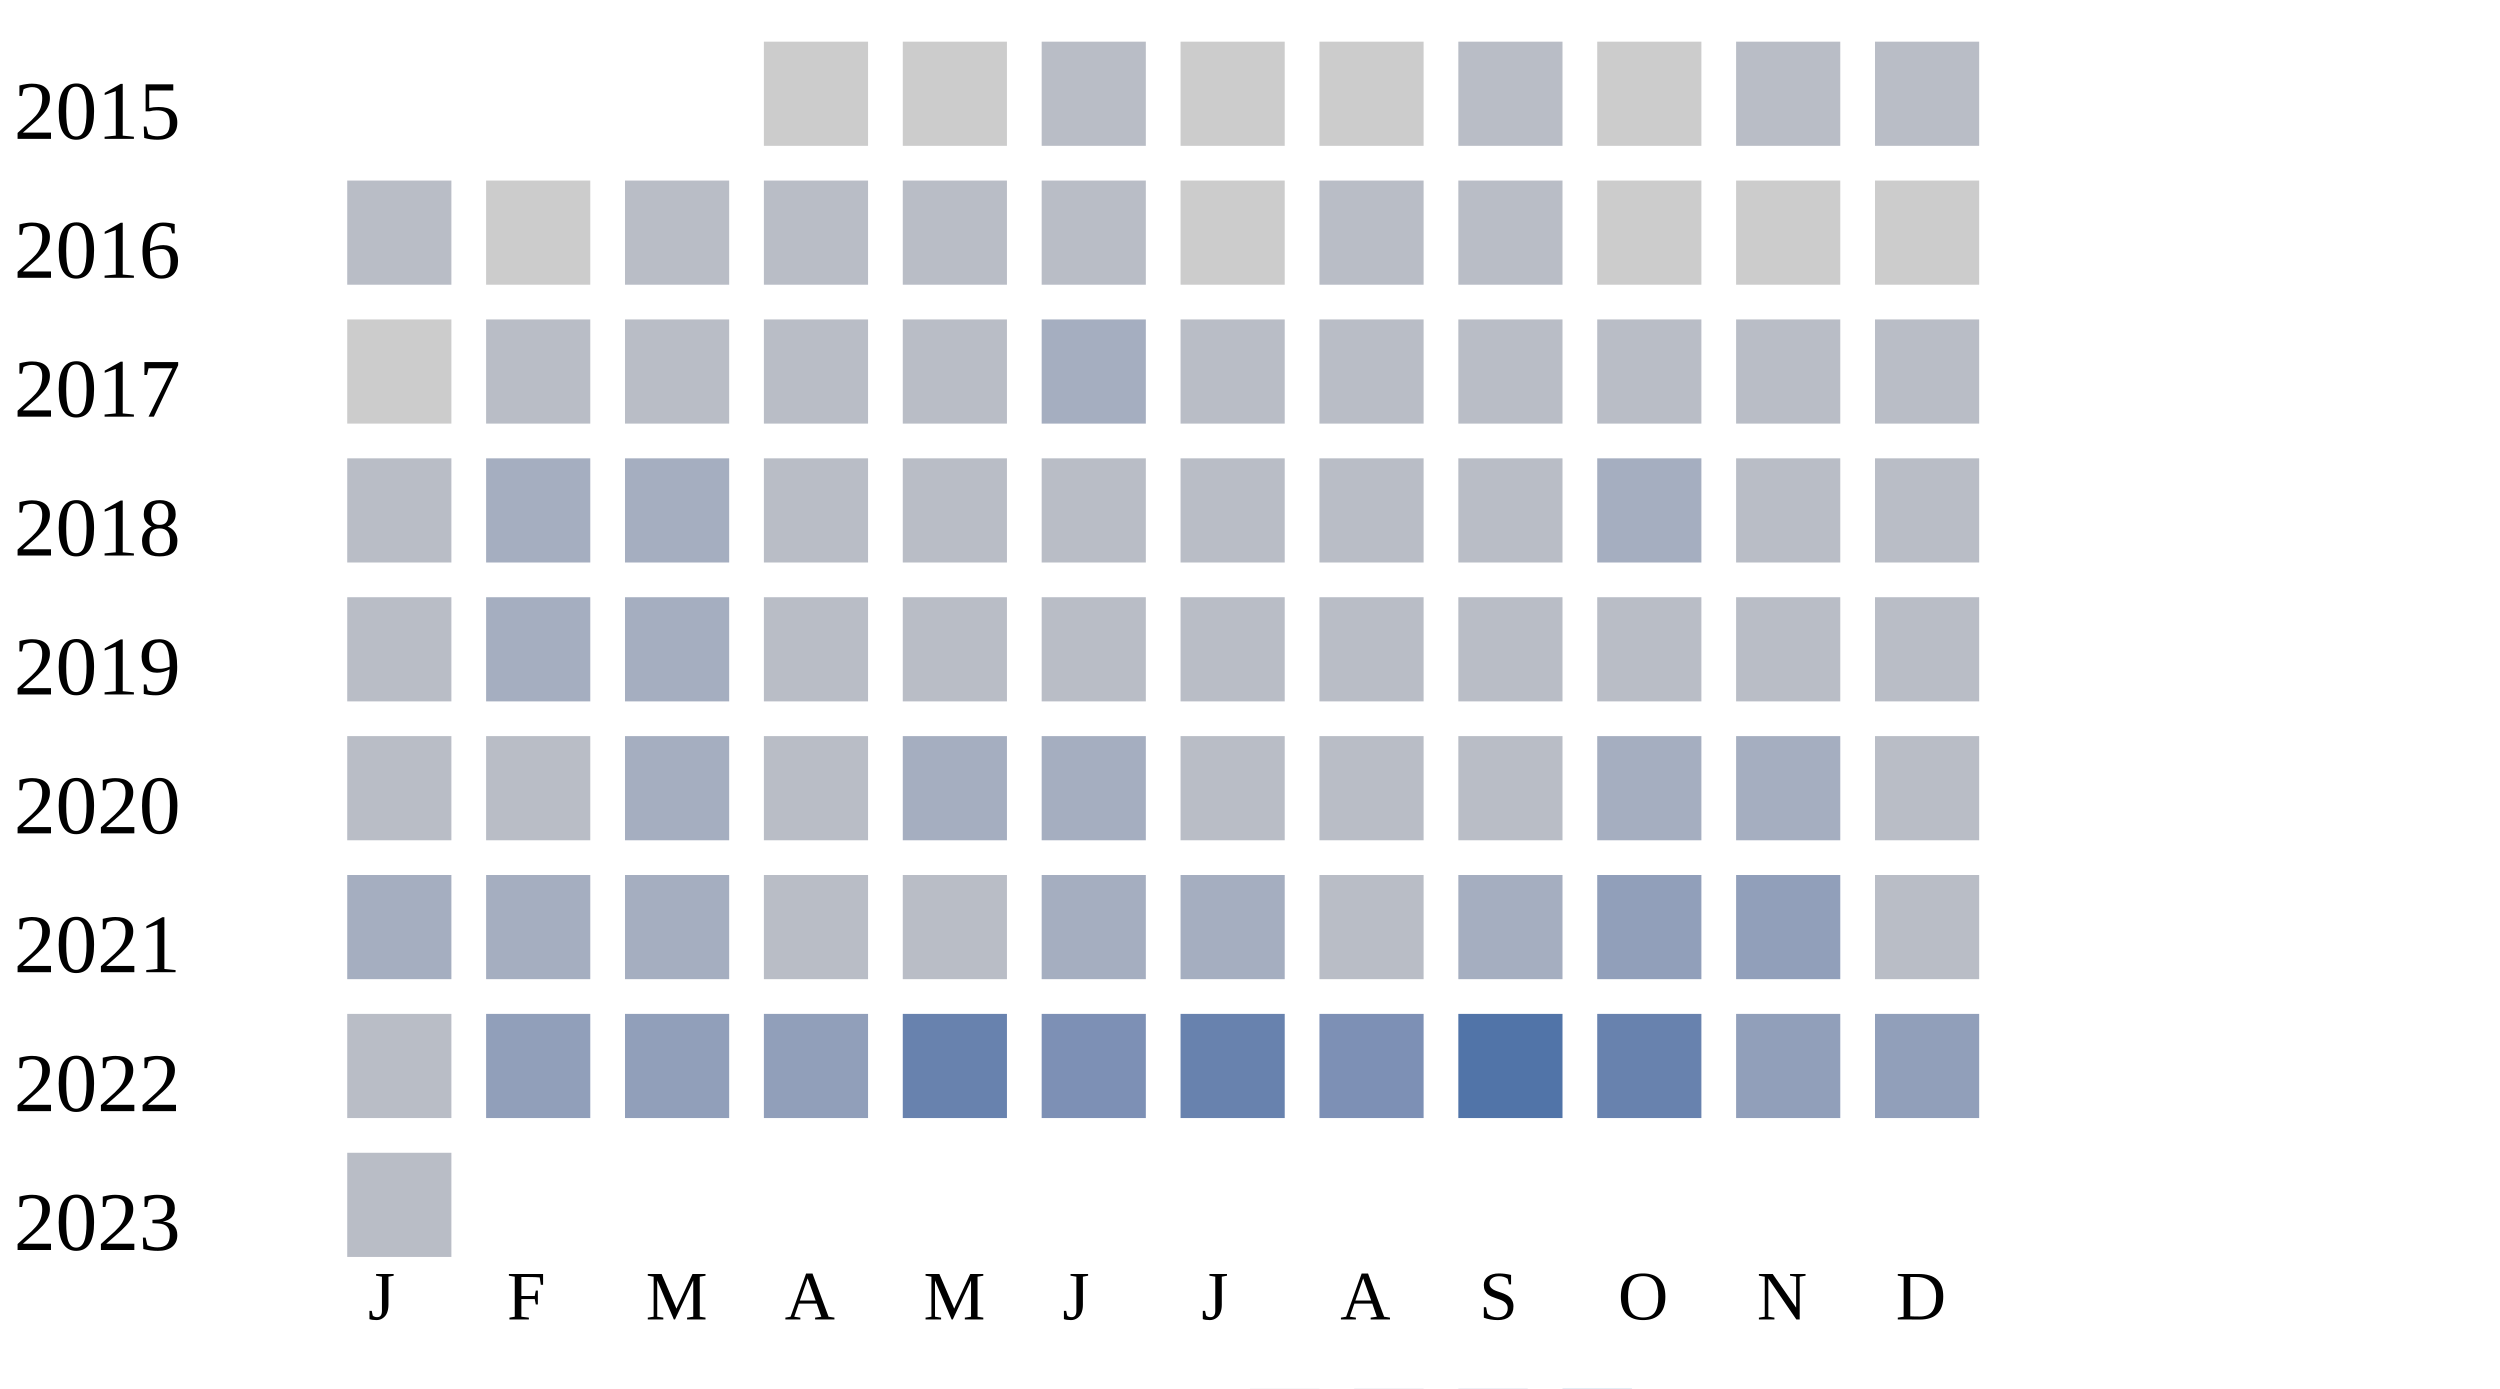
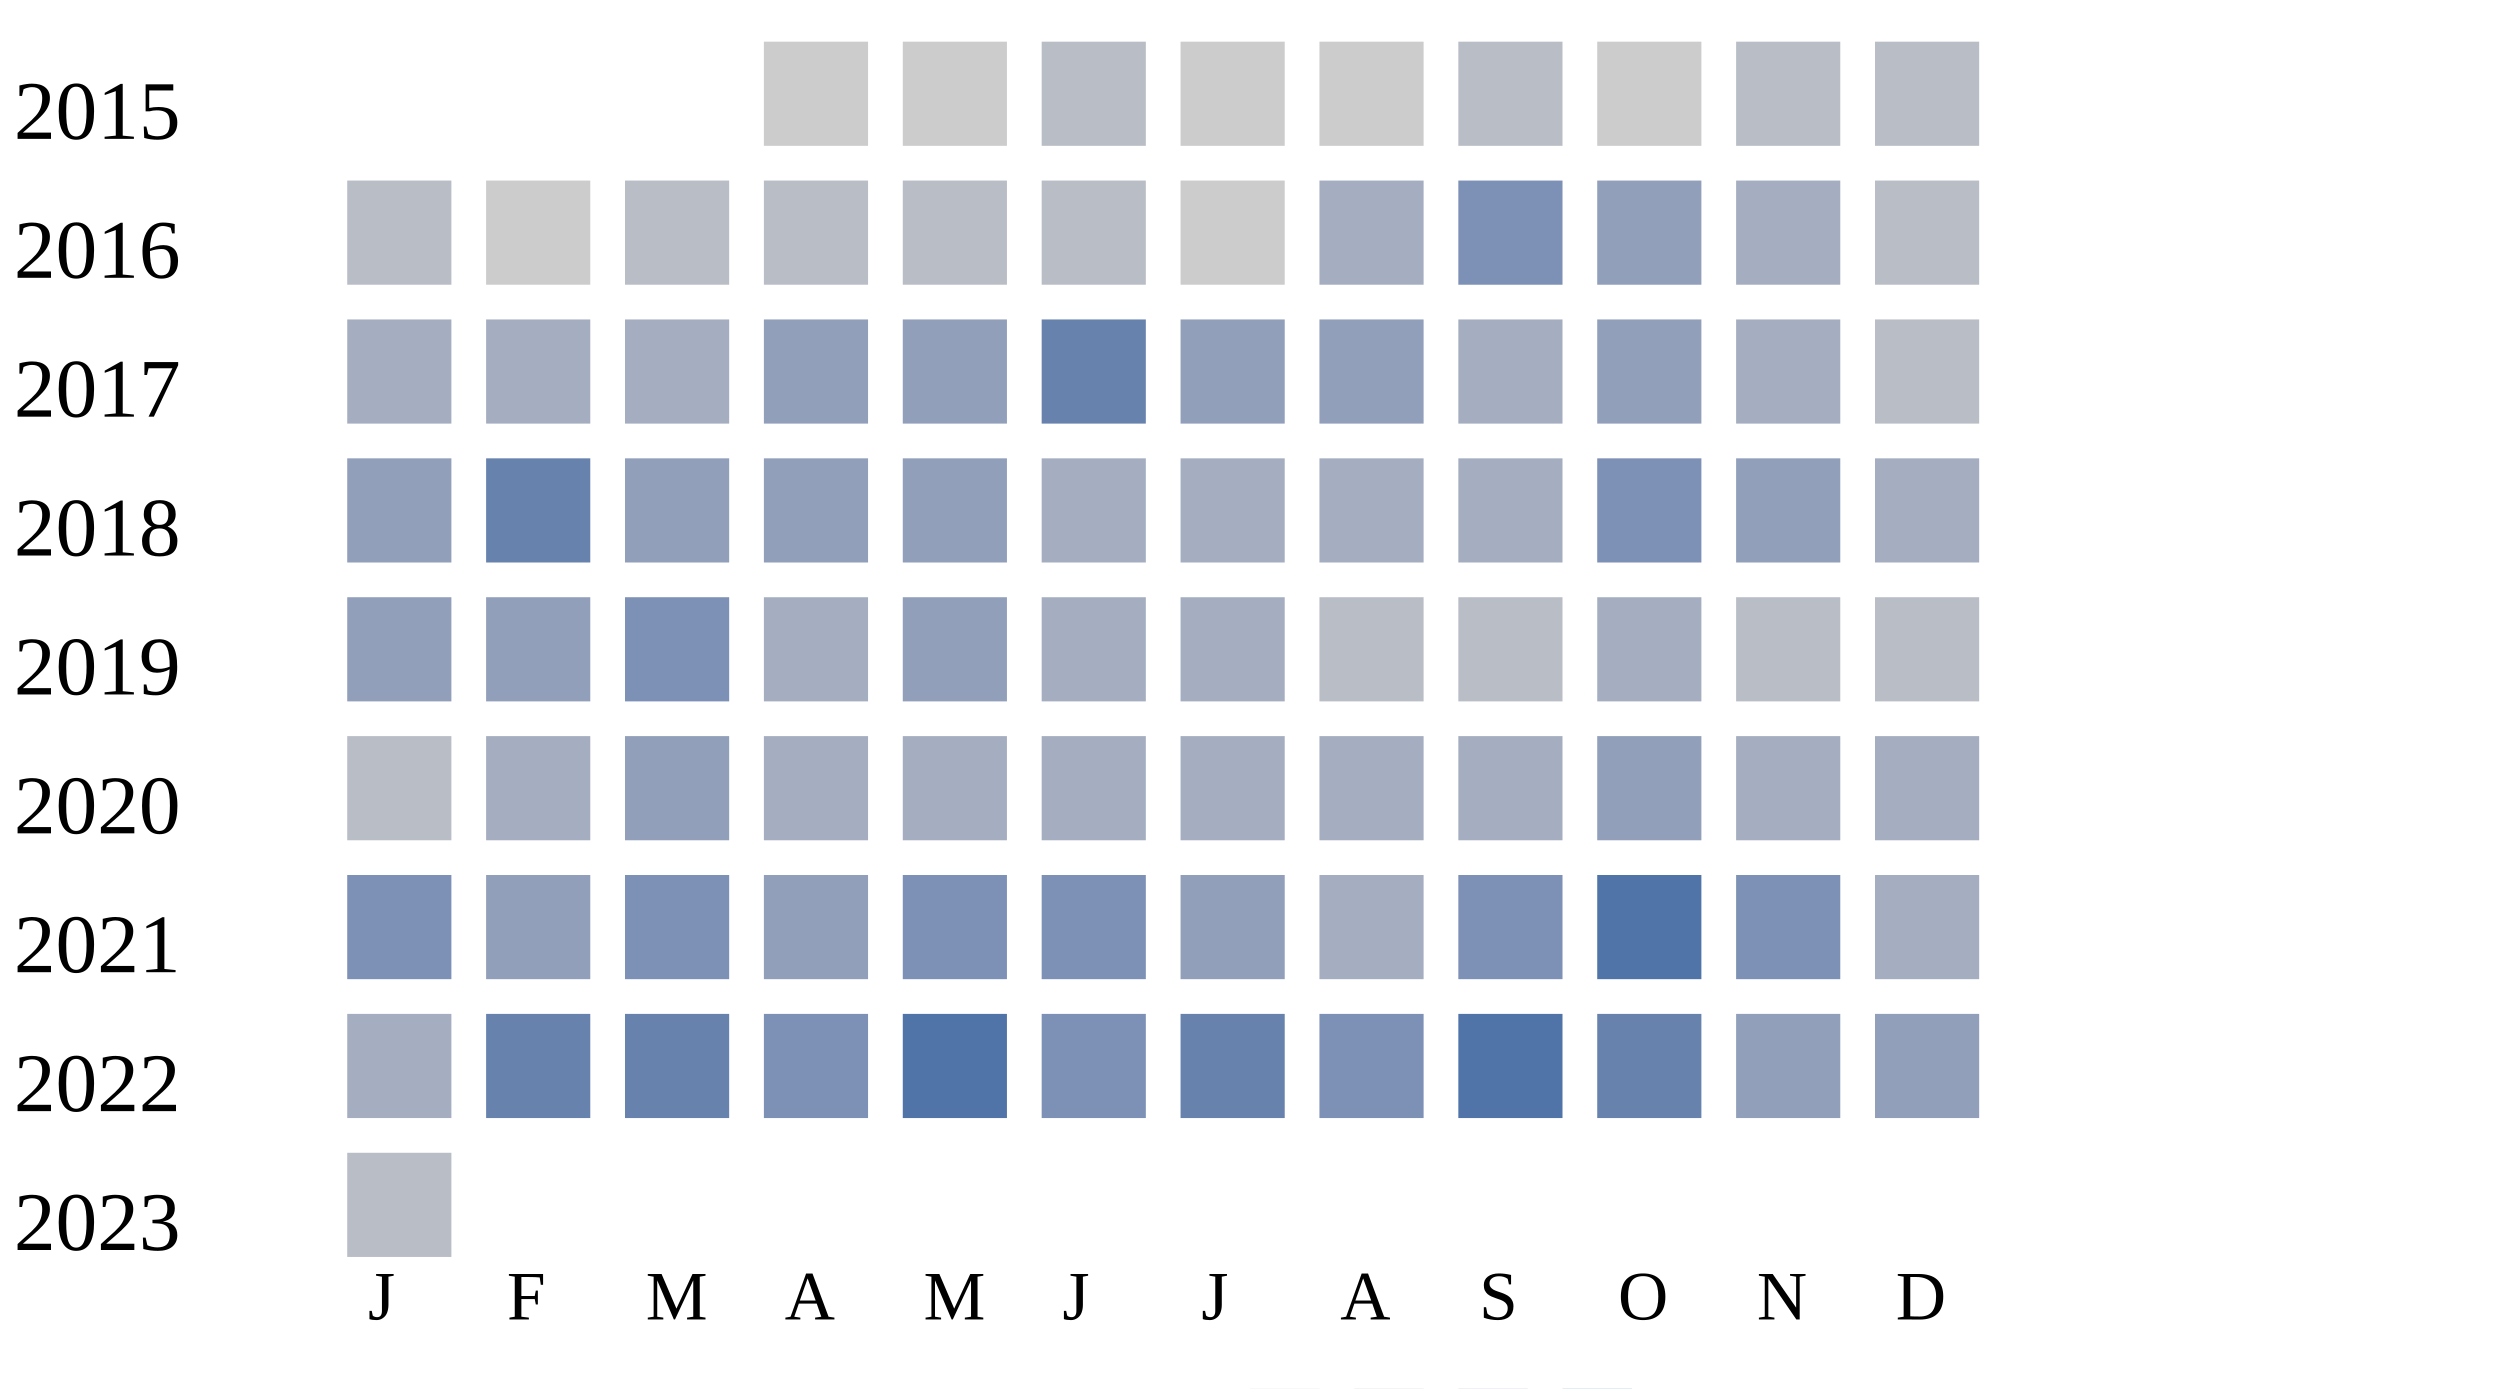
<svg xmlns="http://www.w3.org/2000/svg" width="360" height="200">
  <g transform="translate(0 0)">
    <text x="2" y="20">2015</text>
    <rect x="110" y="6" width="15" height="15" fill="#cccccc" />
    <rect x="130" y="6" width="15" height="15" fill="#cccccc" />
    <rect x="150" y="6" width="15" height="15" fill="#b9bdc6" />
    <rect x="170" y="6" width="15" height="15" fill="#cccccc" />
    <rect x="190" y="6" width="15" height="15" fill="#cccccc" />
    <rect x="210" y="6" width="15" height="15" fill="#b9bdc6" />
    <rect x="230" y="6" width="15" height="15" fill="#cccccc" />
    <rect x="250" y="6" width="15" height="15" fill="#b9bdc6" />
    <rect x="270" y="6" width="15" height="15" fill="#b9bdc6" />
  </g>
  <g transform="translate(0 20)">
    <text x="2" y="20">2016</text>
    <rect x="50" y="6" width="15" height="15" fill="#b9bdc6" />
    <rect x="70" y="6" width="15" height="15" fill="#cccccc" />
    <rect x="90" y="6" width="15" height="15" fill="#b9bdc6" />
    <rect x="110" y="6" width="15" height="15" fill="#b9bdc6" />
    <rect x="130" y="6" width="15" height="15" fill="#b9bdc6" />
    <rect x="150" y="6" width="15" height="15" fill="#b9bdc6" />
    <rect x="170" y="6" width="15" height="15" fill="#cccccc" />
-     <rect x="190" y="6" width="15" height="15" fill="#b9bdc6" />
-     <rect x="210" y="6" width="15" height="15" fill="#b9bdc6" />
-     <rect x="230" y="6" width="15" height="15" fill="#cccccc" />
-     <rect x="250" y="6" width="15" height="15" fill="#cccccc" />
-     <rect x="270" y="6" width="15" height="15" fill="#cccccc" />
+     <rect x="190" y="6" width="15" height="15" fill="#a5aec0" />
+     <rect x="210" y="6" width="15" height="15" fill="#7d90b5" />
+     <rect x="230" y="6" width="15" height="15" fill="#919fba" />
+     <rect x="250" y="6" width="15" height="15" fill="#a5aec0" />
+     <rect x="270" y="6" width="15" height="15" fill="#b9bdc6" />
  </g>
  <g transform="translate(0 40)">
    <text x="2" y="20">2017</text>
-     <rect x="50" y="6" width="15" height="15" fill="#cccccc" />
-     <rect x="70" y="6" width="15" height="15" fill="#b9bdc6" />
-     <rect x="90" y="6" width="15" height="15" fill="#b9bdc6" />
-     <rect x="110" y="6" width="15" height="15" fill="#b9bdc6" />
-     <rect x="130" y="6" width="15" height="15" fill="#b9bdc6" />
-     <rect x="150" y="6" width="15" height="15" fill="#a5aec0" />
-     <rect x="170" y="6" width="15" height="15" fill="#b9bdc6" />
-     <rect x="190" y="6" width="15" height="15" fill="#b9bdc6" />
-     <rect x="210" y="6" width="15" height="15" fill="#b9bdc6" />
-     <rect x="230" y="6" width="15" height="15" fill="#b9bdc6" />
-     <rect x="250" y="6" width="15" height="15" fill="#b9bdc6" />
+     <rect x="50" y="6" width="15" height="15" fill="#a5aec0" />
+     <rect x="70" y="6" width="15" height="15" fill="#a5aec0" />
+     <rect x="90" y="6" width="15" height="15" fill="#a5aec0" />
+     <rect x="110" y="6" width="15" height="15" fill="#919fba" />
+     <rect x="130" y="6" width="15" height="15" fill="#919fba" />
+     <rect x="150" y="6" width="15" height="15" fill="#6882ae" />
+     <rect x="170" y="6" width="15" height="15" fill="#919fba" />
+     <rect x="190" y="6" width="15" height="15" fill="#919fba" />
+     <rect x="210" y="6" width="15" height="15" fill="#a5aec0" />
+     <rect x="230" y="6" width="15" height="15" fill="#919fba" />
+     <rect x="250" y="6" width="15" height="15" fill="#a5aec0" />
    <rect x="270" y="6" width="15" height="15" fill="#b9bdc6" />
  </g>
  <g transform="translate(0 60)">
    <text x="2" y="20">2018</text>
-     <rect x="50" y="6" width="15" height="15" fill="#b9bdc6" />
-     <rect x="70" y="6" width="15" height="15" fill="#a5aec0" />
-     <rect x="90" y="6" width="15" height="15" fill="#a5aec0" />
-     <rect x="110" y="6" width="15" height="15" fill="#b9bdc6" />
-     <rect x="130" y="6" width="15" height="15" fill="#b9bdc6" />
-     <rect x="150" y="6" width="15" height="15" fill="#b9bdc6" />
-     <rect x="170" y="6" width="15" height="15" fill="#b9bdc6" />
+     <rect x="50" y="6" width="15" height="15" fill="#919fba" />
+     <rect x="70" y="6" width="15" height="15" fill="#6882ae" />
+     <rect x="90" y="6" width="15" height="15" fill="#919fba" />
+     <rect x="110" y="6" width="15" height="15" fill="#919fba" />
+     <rect x="130" y="6" width="15" height="15" fill="#919fba" />
+     <rect x="150" y="6" width="15" height="15" fill="#a5aec0" />
+     <rect x="170" y="6" width="15" height="15" fill="#a5aec0" />
+     <rect x="190" y="6" width="15" height="15" fill="#a5aec0" />
+     <rect x="210" y="6" width="15" height="15" fill="#a5aec0" />
+     <rect x="230" y="6" width="15" height="15" fill="#7d90b5" />
+     <rect x="250" y="6" width="15" height="15" fill="#919fba" />
+     <rect x="270" y="6" width="15" height="15" fill="#a5aec0" />
+   </g>
+   <g transform="translate(0 80)">
+     <text x="2" y="20">2019</text>
+     <rect x="50" y="6" width="15" height="15" fill="#919fba" />
+     <rect x="70" y="6" width="15" height="15" fill="#919fba" />
+     <rect x="90" y="6" width="15" height="15" fill="#7d90b5" />
+     <rect x="110" y="6" width="15" height="15" fill="#a5aec0" />
+     <rect x="130" y="6" width="15" height="15" fill="#919fba" />
+     <rect x="150" y="6" width="15" height="15" fill="#a5aec0" />
+     <rect x="170" y="6" width="15" height="15" fill="#a5aec0" />
    <rect x="190" y="6" width="15" height="15" fill="#b9bdc6" />
    <rect x="210" y="6" width="15" height="15" fill="#b9bdc6" />
    <rect x="230" y="6" width="15" height="15" fill="#a5aec0" />
    <rect x="250" y="6" width="15" height="15" fill="#b9bdc6" />
    <rect x="270" y="6" width="15" height="15" fill="#b9bdc6" />
  </g>
-   <g transform="translate(0 80)">
-     <text x="2" y="20">2019</text>
-     <rect x="50" y="6" width="15" height="15" fill="#b9bdc6" />
-     <rect x="70" y="6" width="15" height="15" fill="#a5aec0" />
-     <rect x="90" y="6" width="15" height="15" fill="#a5aec0" />
-     <rect x="110" y="6" width="15" height="15" fill="#b9bdc6" />
-     <rect x="130" y="6" width="15" height="15" fill="#b9bdc6" />
-     <rect x="150" y="6" width="15" height="15" fill="#b9bdc6" />
-     <rect x="170" y="6" width="15" height="15" fill="#b9bdc6" />
-     <rect x="190" y="6" width="15" height="15" fill="#b9bdc6" />
-     <rect x="210" y="6" width="15" height="15" fill="#b9bdc6" />
-     <rect x="230" y="6" width="15" height="15" fill="#b9bdc6" />
-     <rect x="250" y="6" width="15" height="15" fill="#b9bdc6" />
-     <rect x="270" y="6" width="15" height="15" fill="#b9bdc6" />
-   </g>
  <g transform="translate(0 100)">
    <text x="2" y="20">2020</text>
    <rect x="50" y="6" width="15" height="15" fill="#b9bdc6" />
-     <rect x="70" y="6" width="15" height="15" fill="#b9bdc6" />
-     <rect x="90" y="6" width="15" height="15" fill="#a5aec0" />
-     <rect x="110" y="6" width="15" height="15" fill="#b9bdc6" />
+     <rect x="70" y="6" width="15" height="15" fill="#a5aec0" />
+     <rect x="90" y="6" width="15" height="15" fill="#919fba" />
+     <rect x="110" y="6" width="15" height="15" fill="#a5aec0" />
    <rect x="130" y="6" width="15" height="15" fill="#a5aec0" />
    <rect x="150" y="6" width="15" height="15" fill="#a5aec0" />
-     <rect x="170" y="6" width="15" height="15" fill="#b9bdc6" />
-     <rect x="190" y="6" width="15" height="15" fill="#b9bdc6" />
-     <rect x="210" y="6" width="15" height="15" fill="#b9bdc6" />
-     <rect x="230" y="6" width="15" height="15" fill="#a5aec0" />
+     <rect x="170" y="6" width="15" height="15" fill="#a5aec0" />
+     <rect x="190" y="6" width="15" height="15" fill="#a5aec0" />
+     <rect x="210" y="6" width="15" height="15" fill="#a5aec0" />
+     <rect x="230" y="6" width="15" height="15" fill="#919fba" />
    <rect x="250" y="6" width="15" height="15" fill="#a5aec0" />
-     <rect x="270" y="6" width="15" height="15" fill="#b9bdc6" />
+     <rect x="270" y="6" width="15" height="15" fill="#a5aec0" />
  </g>
  <g transform="translate(0 120)">
    <text x="2" y="20">2021</text>
-     <rect x="50" y="6" width="15" height="15" fill="#a5aec0" />
-     <rect x="70" y="6" width="15" height="15" fill="#a5aec0" />
-     <rect x="90" y="6" width="15" height="15" fill="#a5aec0" />
-     <rect x="110" y="6" width="15" height="15" fill="#b9bdc6" />
-     <rect x="130" y="6" width="15" height="15" fill="#b9bdc6" />
-     <rect x="150" y="6" width="15" height="15" fill="#a5aec0" />
-     <rect x="170" y="6" width="15" height="15" fill="#a5aec0" />
-     <rect x="190" y="6" width="15" height="15" fill="#b9bdc6" />
-     <rect x="210" y="6" width="15" height="15" fill="#a5aec0" />
-     <rect x="230" y="6" width="15" height="15" fill="#919fba" />
-     <rect x="250" y="6" width="15" height="15" fill="#919fba" />
-     <rect x="270" y="6" width="15" height="15" fill="#b9bdc6" />
+     <rect x="50" y="6" width="15" height="15" fill="#7d90b5" />
+     <rect x="70" y="6" width="15" height="15" fill="#919fba" />
+     <rect x="90" y="6" width="15" height="15" fill="#7d90b5" />
+     <rect x="110" y="6" width="15" height="15" fill="#919fba" />
+     <rect x="130" y="6" width="15" height="15" fill="#7d90b5" />
+     <rect x="150" y="6" width="15" height="15" fill="#7d90b5" />
+     <rect x="170" y="6" width="15" height="15" fill="#919fba" />
+     <rect x="190" y="6" width="15" height="15" fill="#a5aec0" />
+     <rect x="210" y="6" width="15" height="15" fill="#7d90b5" />
+     <rect x="230" y="6" width="15" height="15" fill="#5174a8" />
+     <rect x="250" y="6" width="15" height="15" fill="#7d90b5" />
+     <rect x="270" y="6" width="15" height="15" fill="#a5aec0" />
  </g>
  <g transform="translate(0 140)">
    <text x="2" y="20">2022</text>
-     <rect x="50" y="6" width="15" height="15" fill="#b9bdc6" />
-     <rect x="70" y="6" width="15" height="15" fill="#919fba" />
-     <rect x="90" y="6" width="15" height="15" fill="#919fba" />
-     <rect x="110" y="6" width="15" height="15" fill="#919fba" />
-     <rect x="130" y="6" width="15" height="15" fill="#6882ae" />
+     <rect x="50" y="6" width="15" height="15" fill="#a5aec0" />
+     <rect x="70" y="6" width="15" height="15" fill="#6882ae" />
+     <rect x="90" y="6" width="15" height="15" fill="#6882ae" />
+     <rect x="110" y="6" width="15" height="15" fill="#7d90b5" />
+     <rect x="130" y="6" width="15" height="15" fill="#5174a8" />
    <rect x="150" y="6" width="15" height="15" fill="#7d90b5" />
    <rect x="170" y="6" width="15" height="15" fill="#6882ae" />
    <rect x="190" y="6" width="15" height="15" fill="#7d90b5" />
    <rect x="210" y="6" width="15" height="15" fill="#5174a8" />
    <rect x="230" y="6" width="15" height="15" fill="#6882ae" />
    <rect x="250" y="6" width="15" height="15" fill="#919fba" />
    <rect x="270" y="6" width="15" height="15" fill="#919fba" />
  </g>
  <g transform="translate(0 160)">
    <text x="2" y="20">2023</text>
    <rect x="50" y="6" width="15" height="15" fill="#b9bdc6" />
  </g>
  <text style="font-size: 10px; text-align: center" x="53" y="190">J</text>
  <text style="font-size: 10px; text-align: center" x="73" y="190">F</text>
  <text style="font-size: 10px; text-align: center" x="93" y="190">M</text>
  <text style="font-size: 10px; text-align: center" x="113" y="190">A</text>
  <text style="font-size: 10px; text-align: center" x="133" y="190">M</text>
  <text style="font-size: 10px; text-align: center" x="153" y="190">J</text>
  <text style="font-size: 10px; text-align: center" x="173" y="190">J</text>
  <text style="font-size: 10px; text-align: center" x="193" y="190">A</text>
  <text style="font-size: 10px; text-align: center" x="213" y="190">S</text>
  <text style="font-size: 10px; text-align: center" x="233" y="190">O</text>
  <text style="font-size: 10px; text-align: center" x="253" y="190">N</text>
  <text style="font-size: 10px; text-align: center" x="273" y="190">D</text>
  <text style="font-size: 10px;" x="155" y="209">Less</text>
  <rect fill="#b9bdc6" width="10" height="10" x="180" y="200" />
  <rect fill="#919fba" width="10" height="10" x="195" y="200" />
  <rect fill="#6882ae" width="10" height="10" x="210" y="200" />
  <rect fill="#005a9c" width="10" height="10" x="225" y="200" />
  <text x="240" y="209" style="font-size: 10px;">More</text>
</svg>
